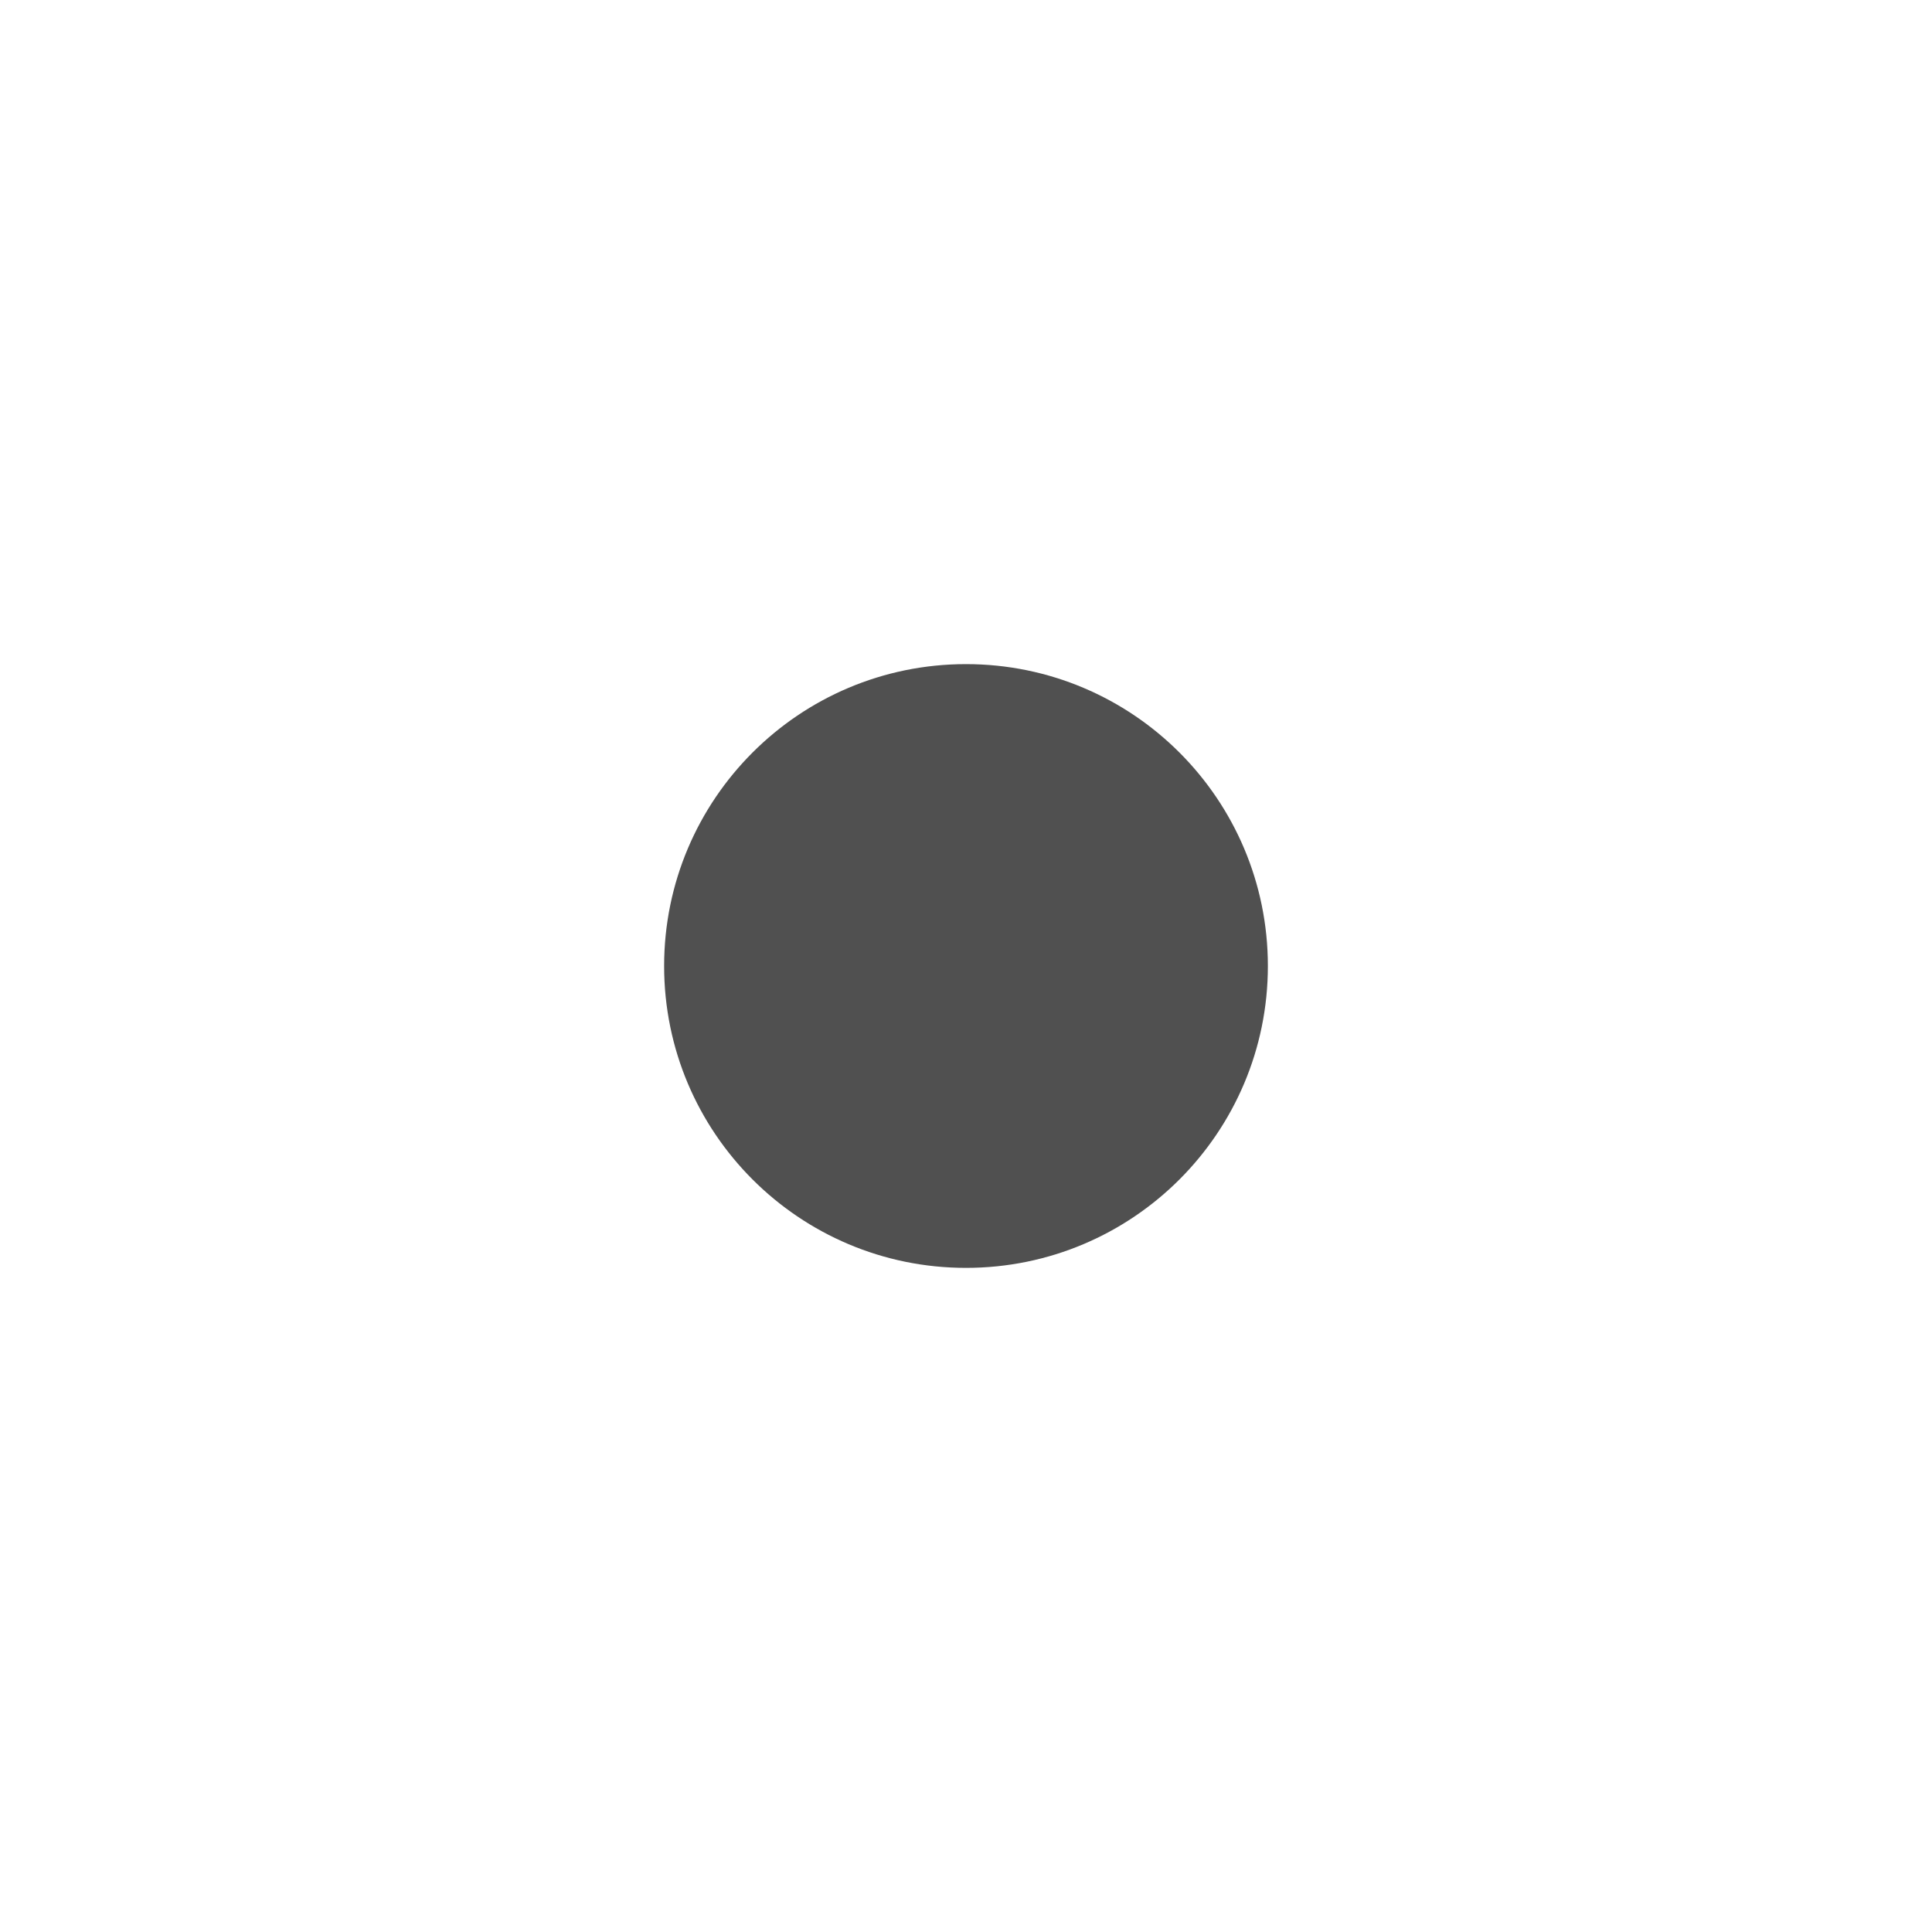
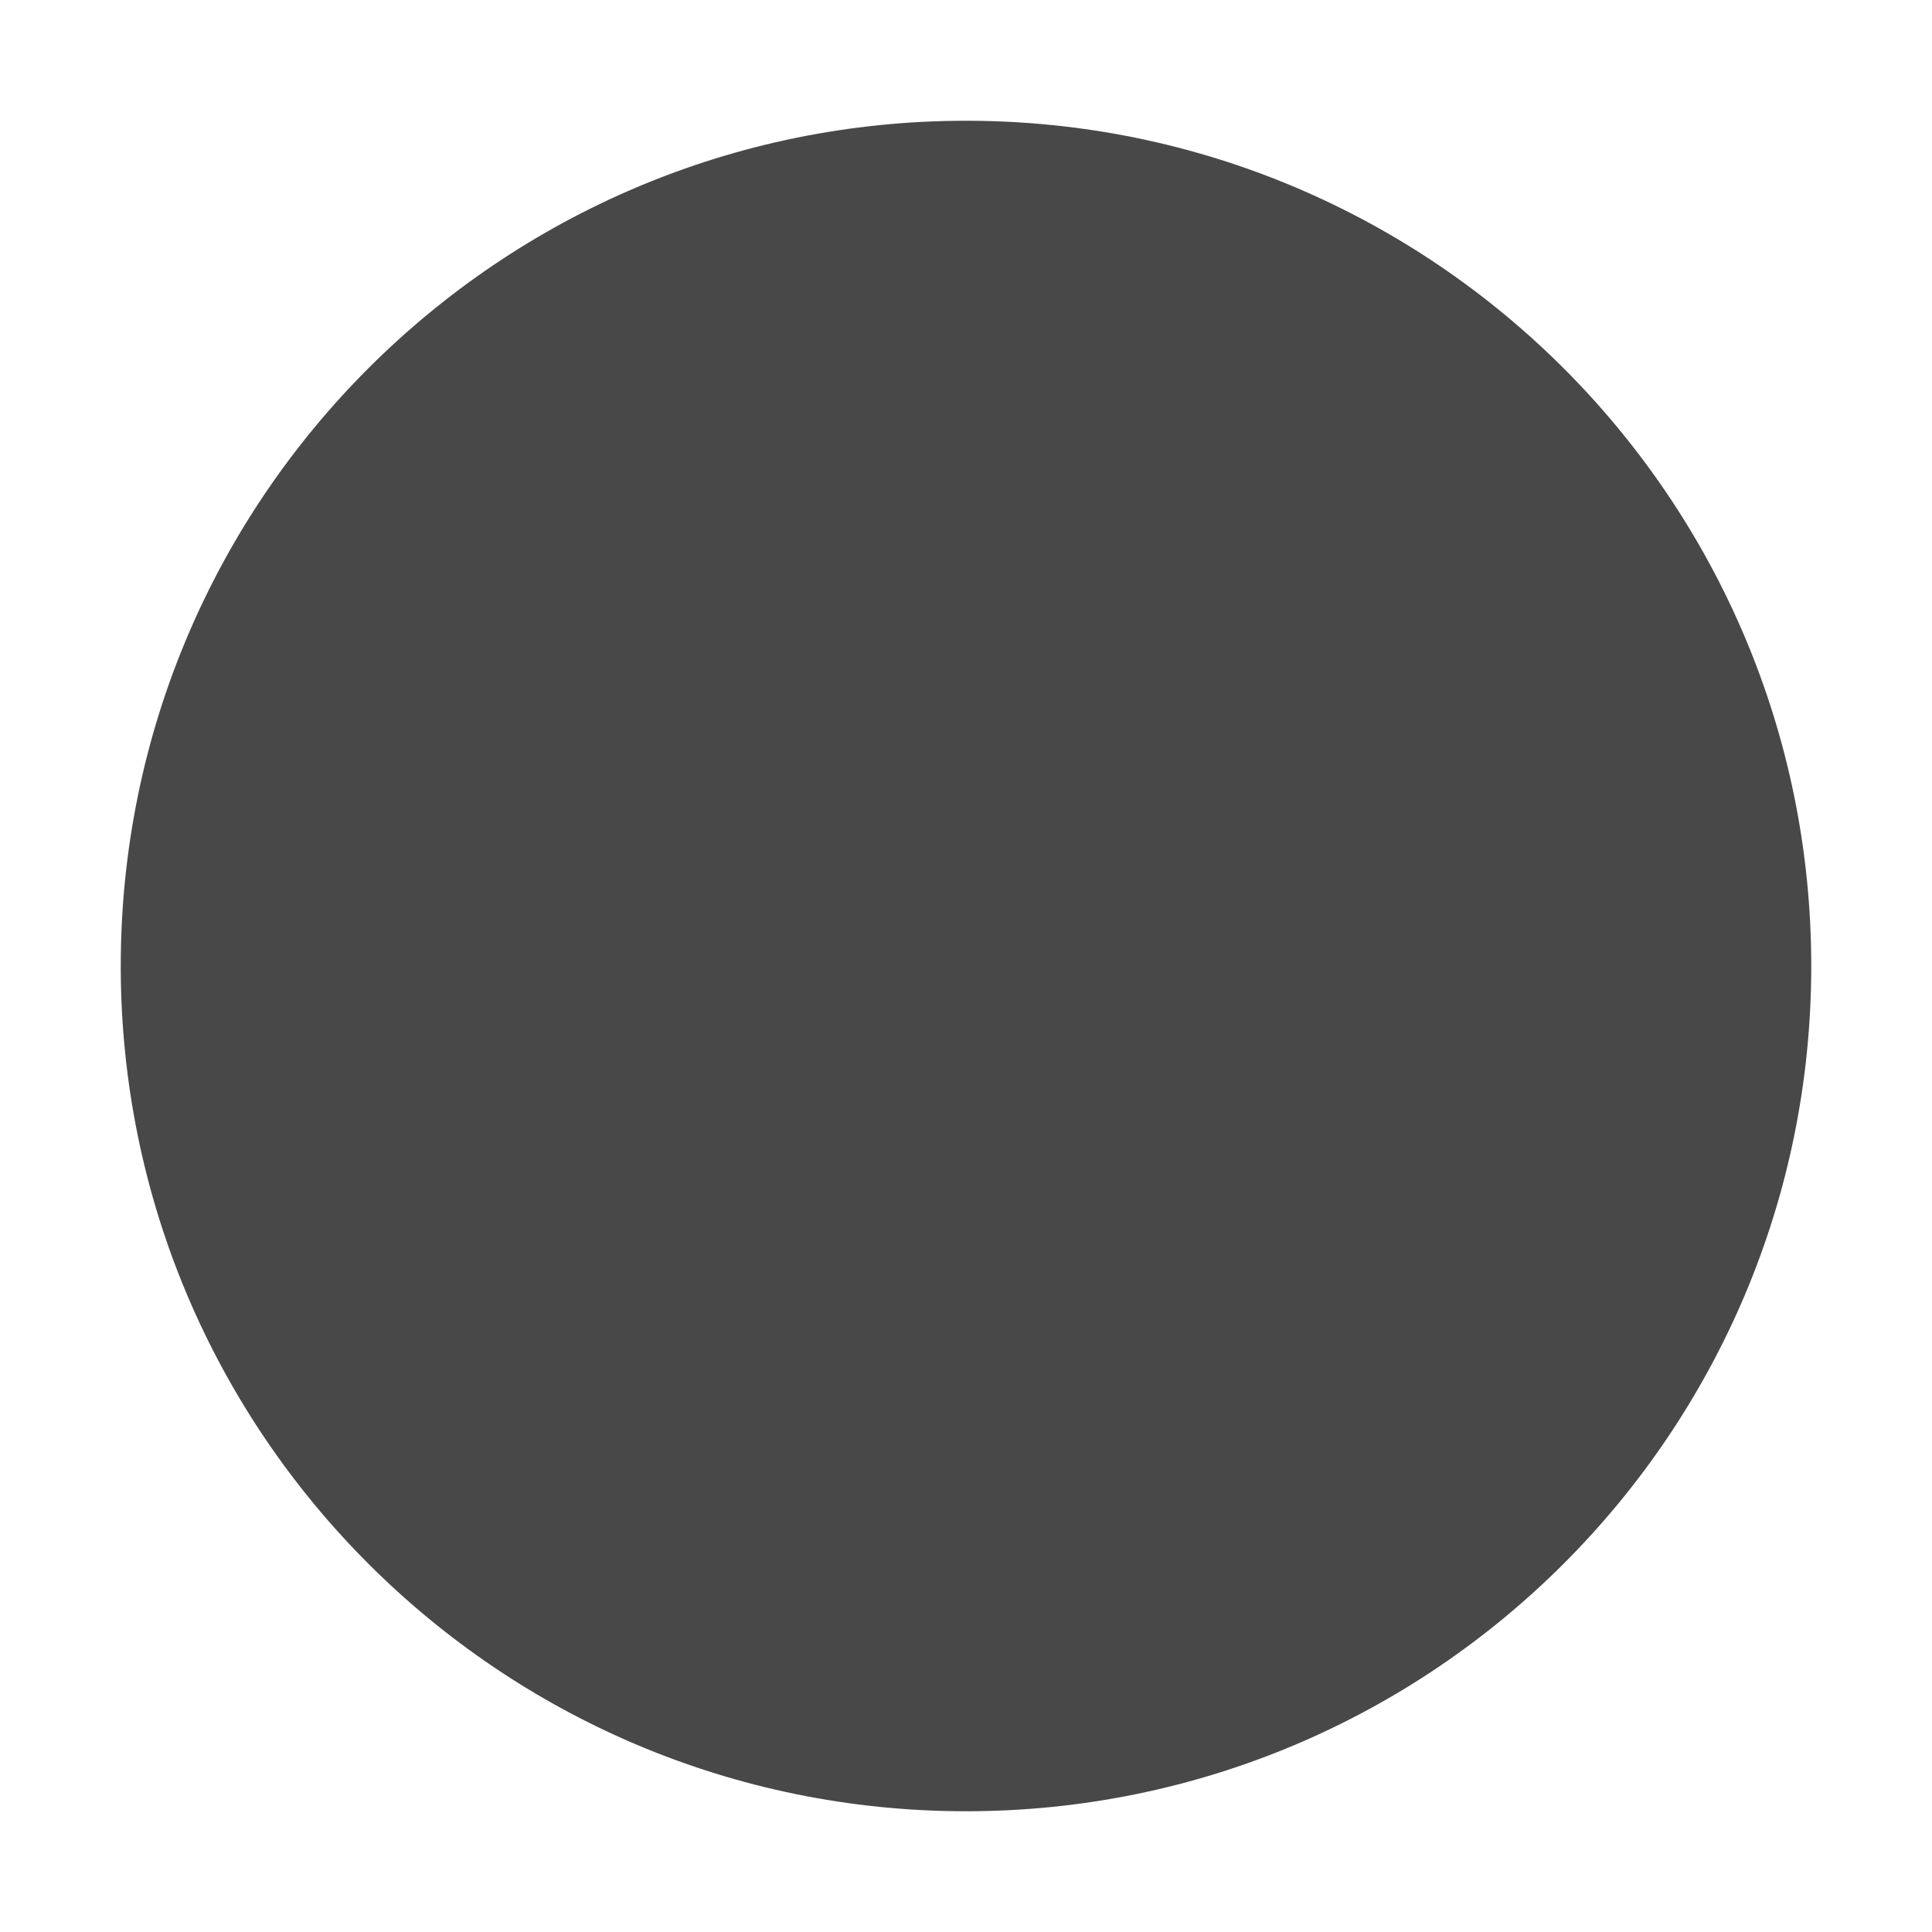
<svg xmlns="http://www.w3.org/2000/svg" viewBox="0 0 32 32">
-   <circle style="fill: #505050" cx="16" cy="16" r="5" />
+   <circle style="fill: #484848" cx="16" cy="16" r="14" />
</svg>
